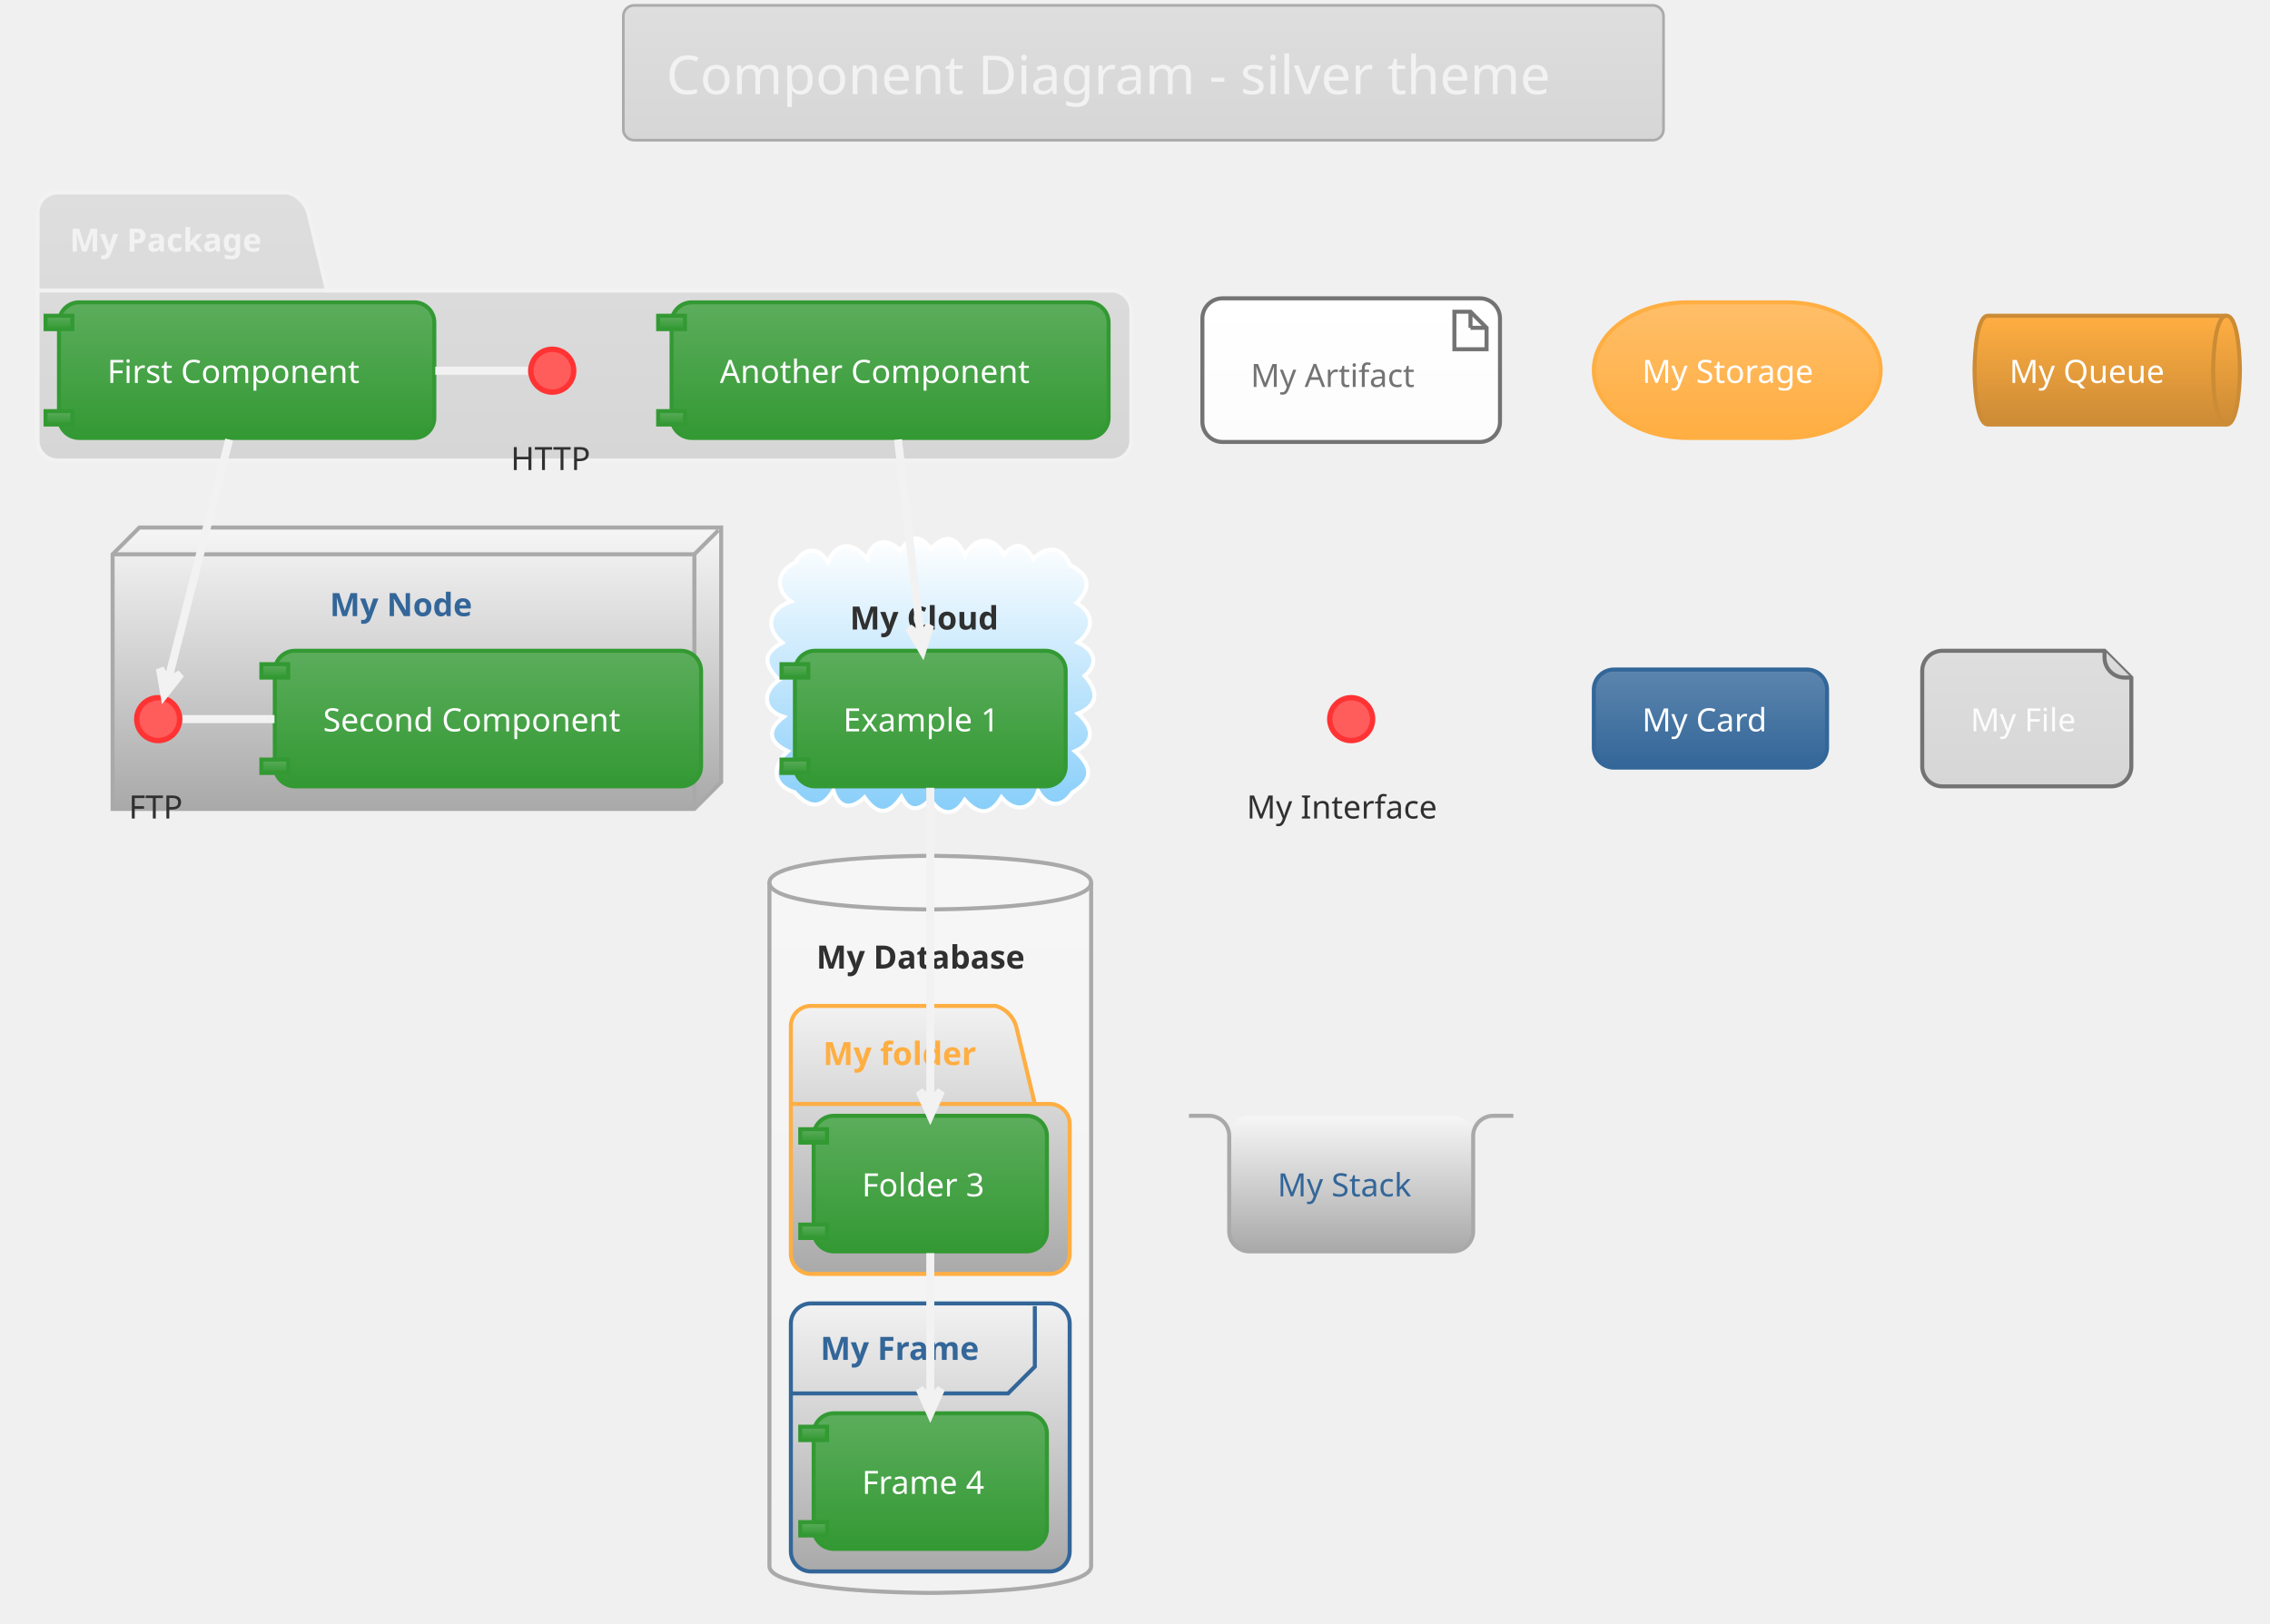
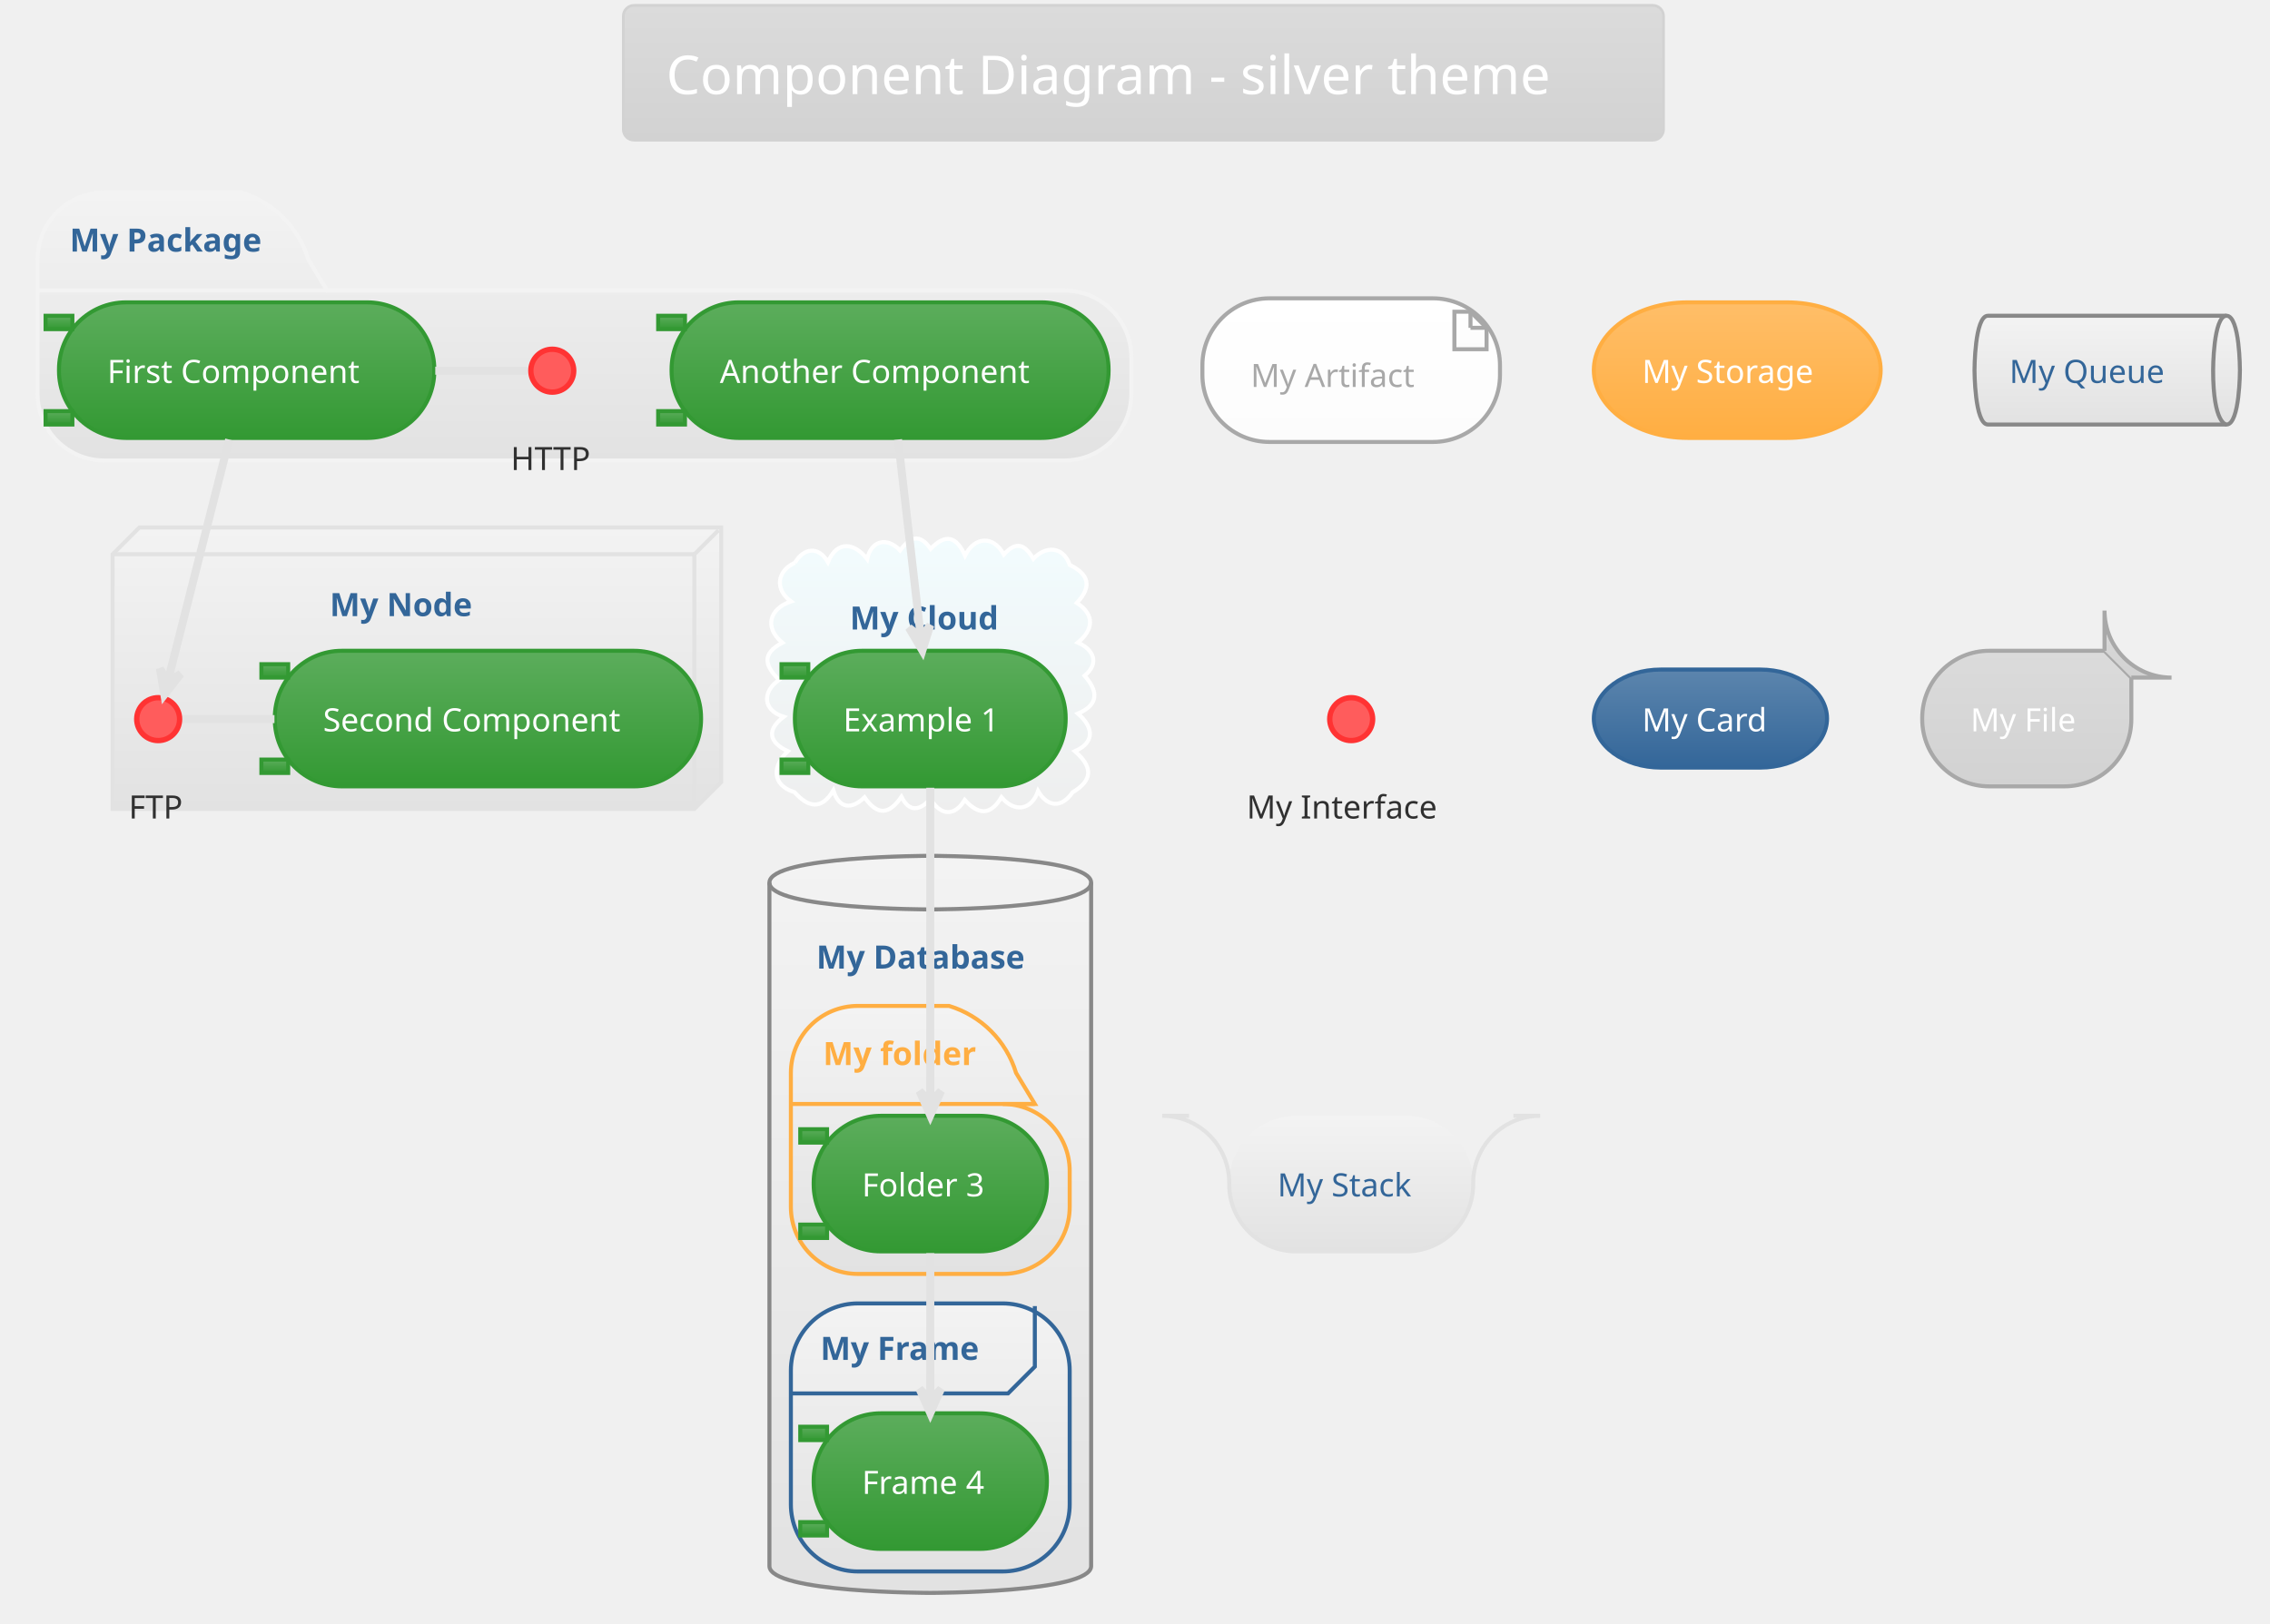
<svg xmlns="http://www.w3.org/2000/svg" contentScriptType="application/ecmascript" contentStyleType="text/css" height="631.25px" preserveAspectRatio="none" style="width:882px;height:631px;" version="1.1" viewBox="0 0 882 631" width="882.292px" zoomAndPan="magnify">
  <defs>
-     <linearGradient id="gv3ayw4tdgjcy0" x1="50%" x2="50%" y1="0%" y2="100%">
-       <stop offset="0%" stop-color="#DEDEDE" />
-       <stop offset="100%" stop-color="#D6D6D6" />
+     <linearGradient id="g16f1bzprg3p2e0" x1="50%" x2="50%" y1="0%" y2="100%">
+       <stop offset="0%" stop-color="#DBDBDB" />
+       <stop offset="100%" stop-color="#D2D2D2" />
    </linearGradient>
-     <linearGradient id="gv3ayw4tdgjcy1" x1="50%" x2="50%" y1="0%" y2="100%">
-       <stop offset="0%" stop-color="#F6F6F6" />
-       <stop offset="100%" stop-color="#A9A9A9" />
+     <linearGradient id="g16f1bzprg3p2e1" x1="50%" x2="50%" y1="0%" y2="100%">
+       <stop offset="0%" stop-color="#F3F3F3" />
+       <stop offset="100%" stop-color="#E2E2E2" />
    </linearGradient>
-     <linearGradient id="gv3ayw4tdgjcy2" x1="50%" x2="50%" y1="0%" y2="100%">
-       <stop offset="0%" stop-color="#FFFFFF" />
-       <stop offset="100%" stop-color="#87CEFA" />
+     <linearGradient id="g16f1bzprg3p2e2" x1="50%" x2="50%" y1="0%" y2="100%">
+       <stop offset="0%" stop-color="#F2FCFE" />
+       <stop offset="100%" stop-color="#EEEEEE" />
    </linearGradient>
-     <linearGradient id="gv3ayw4tdgjcy3" x1="50%" x2="50%" y1="0%" y2="100%">
-       <stop offset="0%" stop-color="#F6F6F6" />
-       <stop offset="100%" stop-color="#F2F2F2" />
-     </linearGradient>
-     <linearGradient id="gv3ayw4tdgjcy4" x1="50%" x2="50%" y1="0%" y2="100%">
-       <stop offset="0%" stop-color="#F2F2F2" />
-       <stop offset="100%" stop-color="#A9A9A9" />
-     </linearGradient>
-     <linearGradient id="gv3ayw4tdgjcy5" x1="50%" x2="50%" y1="0%" y2="100%">
+     <linearGradient id="g16f1bzprg3p2e3" x1="50%" x2="50%" y1="0%" y2="100%">
      <stop offset="0%" stop-color="#5CAD5C" />
      <stop offset="100%" stop-color="#339933" />
    </linearGradient>
-     <linearGradient id="gv3ayw4tdgjcy6" x1="50%" x2="50%" y1="0%" y2="100%">
+     <linearGradient id="g16f1bzprg3p2e4" x1="50%" x2="50%" y1="0%" y2="100%">
      <stop offset="0%" stop-color="#FFFFFF" />
      <stop offset="100%" stop-color="#FCFCFC" />
    </linearGradient>
-     <linearGradient id="gv3ayw4tdgjcy7" x1="50%" x2="50%" y1="0%" y2="100%">
+     <linearGradient id="g16f1bzprg3p2e5" x1="50%" x2="50%" y1="0%" y2="100%">
      <stop offset="0%" stop-color="#FFBE68" />
      <stop offset="100%" stop-color="#FFAE42" />
    </linearGradient>
-     <linearGradient id="gv3ayw4tdgjcy8" x1="50%" x2="50%" y1="0%" y2="100%">
-       <stop offset="0%" stop-color="#FFAE42" />
-       <stop offset="100%" stop-color="#CC8B35" />
-     </linearGradient>
-     <linearGradient id="gv3ayw4tdgjcy9" x1="50%" x2="50%" y1="0%" y2="100%">
+     <linearGradient id="g16f1bzprg3p2e6" x1="50%" x2="50%" y1="0%" y2="100%">
      <stop offset="0%" stop-color="#5C85AD" />
      <stop offset="100%" stop-color="#336699" />
    </linearGradient>
  </defs>
  <g>
-     <rect fill="url(#gv3ayw4tdgjcy0)" height="52.403" rx="4.167" ry="4.167" style="stroke: #ABABAB; stroke-width: 1.042;" width="404.167" x="242.188" y="2.083" />
-     <text fill="#F2F2F2" font-family="Verdana" font-size="20.833" lengthAdjust="spacingAndGlyphs" textLength="370.833" x="258.854" y="36.57">Component Diagram - silver theme</text>
-     <path d="M22.396,74.799 L111.979,74.799 A11.719,11.719 0 0 1 119.792,82.611 L127.083,112.907 L431.771,112.907 A7.812,7.812 0 0 1 439.583,120.719 L439.583,171.153 A7.812,7.812 0 0 1 431.771,178.965 L22.396,178.965 A7.812,7.812 0 0 1 14.583,171.153 L14.583,82.611 A7.812,7.812 0 0 1 22.396,74.799 " fill="url(#gv3ayw4tdgjcy0)" style="stroke: #F2F2F2; stroke-width: 1.562;" />
-     <line style="stroke: #F2F2F2; stroke-width: 1.562;" x1="14.583" x2="127.083" y1="112.907" y2="112.907" />
-     <text fill="#F2F2F2" font-family="Verdana" font-size="12.5" font-weight="bold" lengthAdjust="spacingAndGlyphs" textLength="82.292" x="27.083" y="97.782">My Package</text>
-     <polygon fill="url(#gv3ayw4tdgjcy1)" points="43.75,215.424,54.167,205.007,280.208,205.007,280.208,303.965,269.792,314.382,43.75,314.382,43.75,215.424" style="stroke: #A9A9A9; stroke-width: 1.562;" />
-     <line style="stroke: #A9A9A9; stroke-width: 1.562;" x1="269.792" x2="279.167" y1="215.424" y2="206.049" />
-     <line style="stroke: #A9A9A9; stroke-width: 1.562;" x1="43.75" x2="269.792" y1="215.424" y2="215.424" />
-     <line style="stroke: #A9A9A9; stroke-width: 1.562;" x1="269.792" x2="269.792" y1="215.424" y2="314.382" />
+     <rect fill="url(#g16f1bzprg3p2e0)" height="52.403" rx="4.167" ry="4.167" style="stroke: #D2D2D2; stroke-width: 1.042;" width="404.167" x="242.188" y="2.083" />
+     <text fill="#FFFFFF" font-family="Verdana" font-size="20.833" lengthAdjust="spacingAndGlyphs" textLength="370.833" x="258.854" y="36.57">Component Diagram - silver theme</text>
+     <path d="M40.625,74.799 L93.75,74.799 A39.062,39.062 0 0 1 119.792,100.84 L127.083,112.907 L413.542,112.907 A26.042,26.042 0 0 1 439.583,138.949 L439.583,152.924 A26.042,26.042 0 0 1 413.542,178.965 L40.625,178.965 A26.042,26.042 0 0 1 14.583,152.924 L14.583,100.84 A26.042,26.042 0 0 1 40.625,74.799 " fill="url(#g16f1bzprg3p2e1)" style="stroke: #F3F3F3; stroke-width: 1.562;" />
+     <line style="stroke: #F3F3F3; stroke-width: 1.562;" x1="14.583" x2="127.083" y1="112.907" y2="112.907" />
+     <text fill="#336699" font-family="Verdana" font-size="12.5" font-weight="bold" lengthAdjust="spacingAndGlyphs" textLength="82.292" x="27.083" y="97.782">My Package</text>
+     <polygon fill="url(#g16f1bzprg3p2e1)" points="43.75,215.424,54.167,205.007,280.208,205.007,280.208,303.965,269.792,314.382,43.75,314.382,43.75,215.424" style="stroke: #E2E2E2; stroke-width: 1.562;" />
+     <line style="stroke: #E2E2E2; stroke-width: 1.562;" x1="269.792" x2="279.167" y1="215.424" y2="206.049" />
+     <line style="stroke: #E2E2E2; stroke-width: 1.562;" x1="43.75" x2="269.792" y1="215.424" y2="215.424" />
+     <line style="stroke: #E2E2E2; stroke-width: 1.562;" x1="269.792" x2="269.792" y1="215.424" y2="314.382" />
    <text fill="#336699" font-family="Verdana" font-size="12.5" font-weight="bold" lengthAdjust="spacingAndGlyphs" textLength="59.375" x="128.125" y="239.449">My Node</text>
-     <path d="M308.867,218.697 C312.319,212.907 318.004,212.08 321.685,218.456 C325.323,209.774 332.133,211.012 336.927,217.278 C338.507,209.864 344.812,208.636 349.723,213.92 C353.551,208.792 357.165,207.019 361.594,213.294 C367.511,207.169 371.692,208.565 374.958,215.921 C378.617,208.548 385.956,207.927 390.028,215.505 C394.918,210.087 398.228,211.593 401.5,217.19 C406.155,212.087 413.067,212.145 415.644,219.542 C423.279,223.283 424.265,228.059 418.396,234.316 C425.502,238.929 424.843,244.794 418.782,249.736 C424.735,252.322 427.45,257.592 421.417,262.627 C426.62,268.536 427.139,273.821 418.818,277.341 C424.436,282.16 426.024,288.262 417.65,291.963 C424.29,297.759 425.071,303.029 416.717,307.95 C412.52,314.107 407.05,313.798 403.345,307.424 C400.693,315.126 394.08,315.787 389.113,309.837 C384.772,317.096 380.144,316.707 374.844,310.884 C370.688,317.732 365.306,316.733 361.518,310.507 C357.507,314.92 353.459,315.995 350.257,309.659 C345.441,316.666 340.931,317.097 335.913,309.861 C331.033,314.641 326.009,314.477 323.801,307.181 C319.137,314.989 313.999,313.793 308.701,307.878 C299.4,305.022 300.358,297.24 306.133,291.952 C298.804,288.528 297.692,283.733 304.507,278.588 C296.175,275.949 296.194,268.776 302.675,264.245 C297.18,258.684 295.789,254.104 303.991,249.79 C296.738,243.765 299.062,236.521 307.342,233.739 C301.004,229.17 301.757,221.904 308.867,218.697 " fill="url(#gv3ayw4tdgjcy2)" style="stroke: #FFFFFF; stroke-width: 1.562;" />
-     <text fill="#303030" font-family="Verdana" font-size="12.5" font-weight="bold" lengthAdjust="spacingAndGlyphs" textLength="62.5" x="330.208" y="244.657">My Cloud</text>
-     <path d="M298.958,343.028 C298.958,332.611 361.458,332.611 361.458,332.611 C361.458,332.611 423.958,332.611 423.958,343.028 L423.958,608.653 C423.958,619.069 361.458,619.069 361.458,619.069 C361.458,619.069 298.958,619.069 298.958,608.653 L298.958,343.028 " fill="url(#gv3ayw4tdgjcy3)" style="stroke: #A9A9A9; stroke-width: 1.562;" />
-     <path d="M298.958,343.028 C298.958,353.444 361.458,353.444 361.458,353.444 C361.458,353.444 423.958,353.444 423.958,343.028 " fill="none" style="stroke: #A9A9A9; stroke-width: 1.562;" />
-     <text fill="#303030" font-family="Verdana" font-size="12.5" font-weight="bold" lengthAdjust="spacingAndGlyphs" textLength="88.542" x="317.188" y="376.428">My Database</text>
-     <path d="M315.104,390.944 L386.979,390.944 A11.719,11.719 0 0 1 394.792,398.757 L402.083,429.053 L407.812,429.053 A7.812,7.812 0 0 1 415.625,436.865 L415.625,487.299 A7.812,7.812 0 0 1 407.812,495.111 L315.104,495.111 A7.812,7.812 0 0 1 307.292,487.299 L307.292,398.757 A7.812,7.812 0 0 1 315.104,390.944 " fill="url(#gv3ayw4tdgjcy4)" style="stroke: #FFAE42; stroke-width: 1.562;" />
+     <path d="M308.867,218.697 C312.319,212.907 318.004,212.08 321.685,218.456 C325.323,209.774 332.133,211.012 336.927,217.278 C338.507,209.864 344.812,208.636 349.723,213.92 C353.551,208.792 357.165,207.019 361.594,213.294 C367.511,207.169 371.692,208.565 374.958,215.921 C378.617,208.548 385.956,207.927 390.028,215.505 C394.918,210.087 398.228,211.593 401.5,217.19 C406.155,212.087 413.067,212.145 415.644,219.542 C423.279,223.283 424.265,228.059 418.396,234.316 C425.502,238.929 424.843,244.794 418.782,249.736 C424.735,252.322 427.45,257.592 421.417,262.627 C426.62,268.536 427.139,273.821 418.818,277.341 C424.436,282.16 426.024,288.262 417.65,291.963 C424.29,297.759 425.071,303.029 416.717,307.95 C412.52,314.107 407.05,313.798 403.345,307.424 C400.693,315.126 394.08,315.787 389.113,309.837 C384.772,317.096 380.144,316.707 374.844,310.884 C370.688,317.732 365.306,316.733 361.518,310.507 C357.507,314.92 353.459,315.995 350.257,309.659 C345.441,316.666 340.931,317.097 335.913,309.861 C331.033,314.641 326.009,314.477 323.801,307.181 C319.137,314.989 313.999,313.793 308.701,307.878 C299.4,305.022 300.358,297.24 306.133,291.952 C298.804,288.528 297.692,283.733 304.507,278.588 C296.175,275.949 296.194,268.776 302.675,264.245 C297.18,258.684 295.789,254.104 303.991,249.79 C296.738,243.765 299.062,236.521 307.342,233.739 C301.004,229.17 301.757,221.904 308.867,218.697 " fill="url(#g16f1bzprg3p2e2)" style="stroke: #FFFFFF; stroke-width: 1.562;" />
+     <text fill="#336699" font-family="Verdana" font-size="12.5" font-weight="bold" lengthAdjust="spacingAndGlyphs" textLength="62.5" x="330.208" y="244.657">My Cloud</text>
+     <path d="M298.958,343.028 C298.958,332.611 361.458,332.611 361.458,332.611 C361.458,332.611 423.958,332.611 423.958,343.028 L423.958,608.653 C423.958,619.069 361.458,619.069 361.458,619.069 C361.458,619.069 298.958,619.069 298.958,608.653 L298.958,343.028 " fill="url(#g16f1bzprg3p2e1)" style="stroke: #888888; stroke-width: 1.562;" />
+     <path d="M298.958,343.028 C298.958,353.444 361.458,353.444 361.458,353.444 C361.458,353.444 423.958,353.444 423.958,343.028 " fill="none" style="stroke: #888888; stroke-width: 1.562;" />
+     <text fill="#336699" font-family="Verdana" font-size="12.5" font-weight="bold" lengthAdjust="spacingAndGlyphs" textLength="88.542" x="317.188" y="376.428">My Database</text>
+     <path d="M333.333,390.944 L368.75,390.944 A39.062,39.062 0 0 1 394.792,416.986 L402.083,429.053 L389.583,429.053 A26.042,26.042 0 0 1 415.625,455.094 L415.625,469.069 A26.042,26.042 0 0 1 389.583,495.111 L333.333,495.111 A26.042,26.042 0 0 1 307.292,469.069 L307.292,416.986 A26.042,26.042 0 0 1 333.333,390.944 " fill="url(#g16f1bzprg3p2e1)" style="stroke: #FFAE42; stroke-width: 1.562;" />
    <line style="stroke: #FFAE42; stroke-width: 1.562;" x1="307.292" x2="402.083" y1="429.053" y2="429.053" />
    <text fill="#FFAE42" font-family="Verdana" font-size="12.5" font-weight="bold" lengthAdjust="spacingAndGlyphs" textLength="64.583" x="319.792" y="413.928">My folder</text>
-     <rect fill="url(#gv3ayw4tdgjcy4)" height="104.167" rx="7.812" ry="7.812" style="stroke: #336699; stroke-width: 1.562;" width="108.333" x="307.292" y="506.569" />
+     <rect fill="url(#g16f1bzprg3p2e1)" height="104.167" rx="26.042" ry="26.042" style="stroke: #336699; stroke-width: 1.562;" width="108.333" x="307.292" y="506.569" />
    <path d="M402.083,507.611 L402.083,531.136 L391.667,541.553 L307.292,541.553 " fill="none" style="stroke: #336699; stroke-width: 1.562;" />
    <text fill="#336699" font-family="Verdana" font-size="12.5" font-weight="bold" lengthAdjust="spacingAndGlyphs" textLength="67.708" x="318.75" y="528.512">My Frame</text>
    <ellipse cx="214.583" cy="144.069" fill="#FF5C5C" rx="8.333" ry="8.333" style="stroke: #FF3333; stroke-width: 2.083;" />
    <text fill="#303030" font-family="Verdana" font-size="12.5" lengthAdjust="spacingAndGlyphs" textLength="32.292" x="198.438" y="182.678">HTTP</text>
-     <rect fill="url(#gv3ayw4tdgjcy5)" height="52.692" rx="7.812" ry="7.812" style="stroke: #339933; stroke-width: 1.562;" width="145.833" x="22.917" y="117.507" />
-     <rect fill="url(#gv3ayw4tdgjcy5)" height="5.208" style="stroke: #339933; stroke-width: 1.562;" width="10.417" x="17.708" y="122.715" />
-     <rect fill="url(#gv3ayw4tdgjcy5)" height="5.208" style="stroke: #339933; stroke-width: 1.562;" width="10.417" x="17.708" y="159.782" />
+     <rect fill="url(#g16f1bzprg3p2e3)" height="52.692" rx="26.042" ry="26.042" style="stroke: #339933; stroke-width: 1.562;" width="145.833" x="22.917" y="117.507" />
+     <rect fill="url(#g16f1bzprg3p2e3)" height="5.208" style="stroke: #339933; stroke-width: 1.562;" width="10.417" x="17.708" y="122.715" />
+     <rect fill="url(#g16f1bzprg3p2e3)" height="5.208" style="stroke: #339933; stroke-width: 1.562;" width="10.417" x="17.708" y="159.782" />
    <text fill="#FFFFFF" font-family="Verdana" font-size="12.5" lengthAdjust="spacingAndGlyphs" textLength="108.333" x="41.667" y="148.824">First Component</text>
-     <rect fill="url(#gv3ayw4tdgjcy5)" height="52.692" rx="7.812" ry="7.812" style="stroke: #339933; stroke-width: 1.562;" width="169.792" x="260.938" y="117.507" />
-     <rect fill="url(#gv3ayw4tdgjcy5)" height="5.208" style="stroke: #339933; stroke-width: 1.562;" width="10.417" x="255.729" y="122.715" />
-     <rect fill="url(#gv3ayw4tdgjcy5)" height="5.208" style="stroke: #339933; stroke-width: 1.562;" width="10.417" x="255.729" y="159.782" />
+     <rect fill="url(#g16f1bzprg3p2e3)" height="52.692" rx="26.042" ry="26.042" style="stroke: #339933; stroke-width: 1.562;" width="169.792" x="260.938" y="117.507" />
+     <rect fill="url(#g16f1bzprg3p2e3)" height="5.208" style="stroke: #339933; stroke-width: 1.562;" width="10.417" x="255.729" y="122.715" />
+     <rect fill="url(#g16f1bzprg3p2e3)" height="5.208" style="stroke: #339933; stroke-width: 1.562;" width="10.417" x="255.729" y="159.782" />
    <text fill="#FFFFFF" font-family="Verdana" font-size="12.5" lengthAdjust="spacingAndGlyphs" textLength="132.292" x="279.688" y="148.824">Another Component</text>
    <ellipse cx="61.458" cy="279.486" fill="#FF5C5C" rx="8.333" ry="8.333" style="stroke: #FF3333; stroke-width: 2.083;" />
    <text fill="#303030" font-family="Verdana" font-size="12.5" lengthAdjust="spacingAndGlyphs" textLength="22.917" x="50" y="318.095">FTP</text>
-     <rect fill="url(#gv3ayw4tdgjcy5)" height="52.692" rx="7.812" ry="7.812" style="stroke: #339933; stroke-width: 1.562;" width="165.625" x="106.771" y="252.924" />
-     <rect fill="url(#gv3ayw4tdgjcy5)" height="5.208" style="stroke: #339933; stroke-width: 1.562;" width="10.417" x="101.562" y="258.132" />
-     <rect fill="url(#gv3ayw4tdgjcy5)" height="5.208" style="stroke: #339933; stroke-width: 1.562;" width="10.417" x="101.562" y="295.199" />
+     <rect fill="url(#g16f1bzprg3p2e3)" height="52.692" rx="26.042" ry="26.042" style="stroke: #339933; stroke-width: 1.562;" width="165.625" x="106.771" y="252.924" />
+     <rect fill="url(#g16f1bzprg3p2e3)" height="5.208" style="stroke: #339933; stroke-width: 1.562;" width="10.417" x="101.562" y="258.132" />
+     <rect fill="url(#g16f1bzprg3p2e3)" height="5.208" style="stroke: #339933; stroke-width: 1.562;" width="10.417" x="101.562" y="295.199" />
    <text fill="#FFFFFF" font-family="Verdana" font-size="12.5" lengthAdjust="spacingAndGlyphs" textLength="128.125" x="125.521" y="284.241">Second Component</text>
-     <rect fill="url(#gv3ayw4tdgjcy5)" height="52.692" rx="7.812" ry="7.812" style="stroke: #339933; stroke-width: 1.562;" width="105.208" x="308.854" y="252.924" />
-     <rect fill="url(#gv3ayw4tdgjcy5)" height="5.208" style="stroke: #339933; stroke-width: 1.562;" width="10.417" x="303.646" y="258.132" />
-     <rect fill="url(#gv3ayw4tdgjcy5)" height="5.208" style="stroke: #339933; stroke-width: 1.562;" width="10.417" x="303.646" y="295.199" />
+     <rect fill="url(#g16f1bzprg3p2e3)" height="52.692" rx="26.042" ry="26.042" style="stroke: #339933; stroke-width: 1.562;" width="105.208" x="308.854" y="252.924" />
+     <rect fill="url(#g16f1bzprg3p2e3)" height="5.208" style="stroke: #339933; stroke-width: 1.562;" width="10.417" x="303.646" y="258.132" />
+     <rect fill="url(#g16f1bzprg3p2e3)" height="5.208" style="stroke: #339933; stroke-width: 1.562;" width="10.417" x="303.646" y="295.199" />
    <text fill="#FFFFFF" font-family="Verdana" font-size="12.5" lengthAdjust="spacingAndGlyphs" textLength="67.708" x="327.604" y="284.241">Example 1</text>
-     <rect fill="url(#gv3ayw4tdgjcy5)" height="52.692" rx="7.812" ry="7.812" style="stroke: #339933; stroke-width: 1.562;" width="90.625" x="316.146" y="433.653" />
-     <rect fill="url(#gv3ayw4tdgjcy5)" height="5.208" style="stroke: #339933; stroke-width: 1.562;" width="10.417" x="310.938" y="438.861" />
-     <rect fill="url(#gv3ayw4tdgjcy5)" height="5.208" style="stroke: #339933; stroke-width: 1.562;" width="10.417" x="310.938" y="475.928" />
+     <rect fill="url(#g16f1bzprg3p2e3)" height="52.692" rx="26.042" ry="26.042" style="stroke: #339933; stroke-width: 1.562;" width="90.625" x="316.146" y="433.653" />
+     <rect fill="url(#g16f1bzprg3p2e3)" height="5.208" style="stroke: #339933; stroke-width: 1.562;" width="10.417" x="310.938" y="438.861" />
+     <rect fill="url(#g16f1bzprg3p2e3)" height="5.208" style="stroke: #339933; stroke-width: 1.562;" width="10.417" x="310.938" y="475.928" />
    <text fill="#FFFFFF" font-family="Verdana" font-size="12.5" lengthAdjust="spacingAndGlyphs" textLength="53.125" x="334.896" y="464.97">Folder 3</text>
-     <rect fill="url(#gv3ayw4tdgjcy5)" height="52.692" rx="7.812" ry="7.812" style="stroke: #339933; stroke-width: 1.562;" width="90.625" x="316.146" y="549.278" />
-     <rect fill="url(#gv3ayw4tdgjcy5)" height="5.208" style="stroke: #339933; stroke-width: 1.562;" width="10.417" x="310.938" y="554.486" />
-     <rect fill="url(#gv3ayw4tdgjcy5)" height="5.208" style="stroke: #339933; stroke-width: 1.562;" width="10.417" x="310.938" y="591.553" />
+     <rect fill="url(#g16f1bzprg3p2e3)" height="52.692" rx="26.042" ry="26.042" style="stroke: #339933; stroke-width: 1.562;" width="90.625" x="316.146" y="549.278" />
+     <rect fill="url(#g16f1bzprg3p2e3)" height="5.208" style="stroke: #339933; stroke-width: 1.562;" width="10.417" x="310.938" y="554.486" />
+     <rect fill="url(#g16f1bzprg3p2e3)" height="5.208" style="stroke: #339933; stroke-width: 1.562;" width="10.417" x="310.938" y="591.553" />
    <text fill="#FFFFFF" font-family="Verdana" font-size="12.5" lengthAdjust="spacingAndGlyphs" textLength="53.125" x="334.896" y="580.595">Frame 4</text>
-     <rect fill="url(#gv3ayw4tdgjcy6)" height="55.817" rx="7.812" ry="7.812" style="stroke: #737373; stroke-width: 1.562;" width="115.625" x="467.188" y="115.944" />
-     <polygon fill="url(#gv3ayw4tdgjcy6)" points="565.104,121.153,565.104,135.736,577.604,135.736,577.604,127.403,571.354,121.153,565.104,121.153" style="stroke: #737373; stroke-width: 1.562;" />
-     <line style="stroke: #737373; stroke-width: 1.562;" x1="571.354" x2="571.354" y1="121.153" y2="127.403" />
-     <line style="stroke: #737373; stroke-width: 1.562;" x1="577.604" x2="571.354" y1="127.403" y2="127.403" />
-     <text fill="#737373" font-family="Verdana" font-size="12.5" lengthAdjust="spacingAndGlyphs" textLength="67.708" x="485.938" y="150.387">My Artifact</text>
-     <rect fill="url(#gv3ayw4tdgjcy7)" height="52.692" rx="36.458" ry="36.458" style="stroke: #FFAE42; stroke-width: 1.562;" width="111.458" x="619.271" y="117.507" />
+     <rect fill="url(#g16f1bzprg3p2e4)" height="55.817" rx="26.042" ry="26.042" style="stroke: #A8A8A8; stroke-width: 1.562;" width="115.625" x="467.188" y="115.944" />
+     <polygon fill="url(#g16f1bzprg3p2e4)" points="565.104,121.153,565.104,135.736,577.604,135.736,577.604,127.403,571.354,121.153,565.104,121.153" style="stroke: #A8A8A8; stroke-width: 1.562;" />
+     <line style="stroke: #A8A8A8; stroke-width: 1.562;" x1="571.354" x2="571.354" y1="121.153" y2="127.403" />
+     <line style="stroke: #A8A8A8; stroke-width: 1.562;" x1="577.604" x2="571.354" y1="127.403" y2="127.403" />
+     <text fill="#A8A8A8" font-family="Verdana" font-size="12.5" lengthAdjust="spacingAndGlyphs" textLength="67.708" x="485.938" y="150.387">My Artifact</text>
+     <rect fill="url(#g16f1bzprg3p2e5)" height="52.692" rx="36.458" ry="36.458" style="stroke: #FFAE42; stroke-width: 1.562;" width="111.458" x="619.271" y="117.507" />
    <text fill="#FFFFFF" font-family="Verdana" font-size="12.5" lengthAdjust="spacingAndGlyphs" textLength="73.958" x="638.021" y="148.824">My Storage</text>
-     <path d="M772.396,122.715 L865.104,122.715 C870.312,122.715 870.312,143.853 870.312,143.853 C870.312,143.853 870.312,164.99 865.104,164.99 L772.396,164.99 C767.188,164.99 767.188,143.853 767.188,143.853 C767.188,143.853 767.188,122.715 772.396,122.715 " fill="url(#gv3ayw4tdgjcy8)" style="stroke: #CC8B35; stroke-width: 1.562;" />
-     <path d="M865.104,122.715 C859.896,122.715 859.896,143.853 859.896,143.853 C859.896,164.99 865.104,164.99 865.104,164.99 " fill="none" style="stroke: #CC8B35; stroke-width: 1.562;" />
-     <text fill="#FFFFFF" font-family="Verdana" font-size="12.5" lengthAdjust="spacingAndGlyphs" textLength="65.625" x="780.729" y="148.824">My Queue</text>
+     <path d="M772.396,122.715 L865.104,122.715 C870.312,122.715 870.312,143.853 870.312,143.853 C870.312,143.853 870.312,164.99 865.104,164.99 L772.396,164.99 C767.188,164.99 767.188,143.853 767.188,143.853 C767.188,143.853 767.188,122.715 772.396,122.715 " fill="url(#g16f1bzprg3p2e1)" style="stroke: #888888; stroke-width: 1.562;" />
+     <path d="M865.104,122.715 C859.896,122.715 859.896,143.853 859.896,143.853 C859.896,164.99 865.104,164.99 865.104,164.99 " fill="none" style="stroke: #888888; stroke-width: 1.562;" />
+     <text fill="#336699" font-family="Verdana" font-size="12.5" lengthAdjust="spacingAndGlyphs" textLength="65.625" x="780.729" y="148.824">My Queue</text>
    <ellipse cx="525" cy="279.486" fill="#FF5C5C" rx="8.333" ry="8.333" style="stroke: #FF3333; stroke-width: 2.083;" />
    <text fill="#303030" font-family="Verdana" font-size="12.5" lengthAdjust="spacingAndGlyphs" textLength="81.25" x="484.375" y="318.095">My Interface</text>
-     <rect fill="url(#gv3ayw4tdgjcy9)" height="38.108" rx="7.812" ry="7.812" style="stroke: #336699; stroke-width: 1.562;" width="90.625" x="619.271" y="260.215" />
+     <rect fill="url(#g16f1bzprg3p2e6)" height="38.108" rx="26.042" ry="26.042" style="stroke: #336699; stroke-width: 1.562;" width="90.625" x="619.271" y="260.215" />
    <text fill="#FFFFFF" font-family="Verdana" font-size="12.5" lengthAdjust="spacingAndGlyphs" textLength="53.125" x="638.021" y="284.241">My Card</text>
-     <path d="M746.875,260.736 L746.875,297.803 A7.812,7.812 0 0 0 754.688,305.615 L820.312,305.615 A7.812,7.812 0 0 0 828.125,297.803 L828.125,263.34 L817.708,252.924 L754.688,252.924 A7.812,7.812 0 0 0 746.875,260.736 " fill="url(#gv3ayw4tdgjcy0)" style="stroke: #737373; stroke-width: 1.562;" />
-     <path d="M817.708,252.924 L817.708,255.528 A7.812,7.812 0 0 0 825.521,263.34 L828.125,263.34 " fill="url(#gv3ayw4tdgjcy0)" style="stroke: #737373; stroke-width: 1.562;" />
-     <text fill="#FCFCFC" font-family="Verdana" font-size="12.5" lengthAdjust="spacingAndGlyphs" textLength="43.75" x="765.625" y="284.241">My File</text>
-     <rect fill="url(#gv3ayw4tdgjcy1)" height="52.692" rx="7.812" ry="7.812" style="stroke: none; stroke-width: 1.562;" width="94.792" x="477.604" y="433.653" />
-     <path d="M461.979,433.653 L469.792,433.653 A7.812,7.812 0 0 1 477.604,441.465 L477.604,478.532 A7.812,7.812 0 0 0 485.417,486.344 L564.583,486.344 A7.812,7.812 0 0 0 572.396,478.532 L572.396,441.465 A7.812,7.812 0 0 1 580.208,433.653 L588.021,433.653 " fill="none" style="stroke: #A9A9A9; stroke-width: 1.562;" />
+     <path d="M746.875,278.965 L746.875,279.574 A26.042,26.042 0 0 0 772.917,305.615 L802.083,305.615 A26.042,26.042 0 0 0 828.125,279.574 L828.125,263.34 L817.708,252.924 L772.917,252.924 A26.042,26.042 0 0 0 746.875,278.965 " fill="url(#g16f1bzprg3p2e0)" style="stroke: #A8A8A8; stroke-width: 1.562;" />
+     <path d="M817.708,252.924 L817.708,237.299 A26.042,26.042 0 0 0 843.75,263.34 L828.125,263.34 " fill="url(#g16f1bzprg3p2e0)" style="stroke: #A8A8A8; stroke-width: 1.562;" />
+     <text fill="#FFFFFF" font-family="Verdana" font-size="12.5" lengthAdjust="spacingAndGlyphs" textLength="43.75" x="765.625" y="284.241">My File</text>
+     <rect fill="url(#g16f1bzprg3p2e1)" height="52.692" rx="26.042" ry="26.042" style="stroke: none; stroke-width: 1.562;" width="94.792" x="477.604" y="433.653" />
+     <path d="M461.979,433.653 L451.562,433.653 A26.042,26.042 0 0 1 477.604,459.694 L477.604,460.303 A26.042,26.042 0 0 0 503.646,486.344 L546.354,486.344 A26.042,26.042 0 0 0 572.396,460.303 L572.396,459.694 A26.042,26.042 0 0 1 598.438,433.653 L588.021,433.653 " fill="none" style="stroke: #E2E2E2; stroke-width: 1.562;" />
    <text fill="#336699" font-family="Verdana" font-size="12.5" lengthAdjust="spacingAndGlyphs" textLength="57.292" x="496.354" y="464.97">My Stack</text>
-     <path d="M204.994,144.069 C193.038,144.069 181.081,144.069 169.124,144.069 " fill="none" id="HTTP-First Component" style="stroke: #F2F2F2; stroke-width: 3.125;" />
-     <path d="M70.968,279.486 C82.86,279.486 94.752,279.486 106.645,279.486 " fill="none" id="FTP-Second Component" style="stroke: #F2F2F2; stroke-width: 3.125;" />
-     <path d="M89.042,170.823 C81.899,198.962 70.919,242.217 65.205,264.727 " fill="none" id="First Component-&gt;FTP" style="stroke: #F2F2F2; stroke-width: 3.125;" />
-     <polygon fill="#F2F2F2" points="63.871,269.981,70.217,261.919,65.153,264.933,62.139,259.869,63.871,269.981" style="stroke: #F2F2F2; stroke-width: 3.125;" />
-     <path d="M348.92,170.823 C351.456,192.802 355.056,224.002 357.749,247.336 " fill="none" id="Another Component-&gt;Example 1" style="stroke: #F2F2F2; stroke-width: 3.125;" />
-     <polygon fill="#F2F2F2" points="358.378,252.788,361.442,242.997,357.781,247.614,353.164,243.952,358.378,252.788" style="stroke: #F2F2F2; stroke-width: 3.125;" />
-     <path d="M361.458,306.153 C361.458,338.588 361.458,393.299 361.458,428.041 " fill="none" id="Example 1-&gt;Folder 3" style="stroke: #F2F2F2; stroke-width: 3.125;" />
-     <polygon fill="#F2F2F2" points="361.458,433.439,365.625,424.064,361.458,428.23,357.292,424.064,361.458,433.439" style="stroke: #F2F2F2; stroke-width: 3.125;" />
-     <path d="M361.458,487.033 C361.458,503.961 361.458,525.923 361.458,543.771 " fill="none" id="Folder 3-&gt;Frame 4" style="stroke: #F2F2F2; stroke-width: 3.125;" />
-     <polygon fill="#F2F2F2" points="361.458,549.168,365.625,539.793,361.458,543.96,357.292,539.793,361.458,549.168" style="stroke: #F2F2F2; stroke-width: 3.125;" />
+     <path d="M204.994,144.069 C193.038,144.069 181.081,144.069 169.124,144.069 " fill="none" id="HTTP-First Component" style="stroke: #E2E2E2; stroke-width: 3.125;" />
+     <path d="M70.968,279.486 C82.86,279.486 94.752,279.486 106.645,279.486 " fill="none" id="FTP-Second Component" style="stroke: #E2E2E2; stroke-width: 3.125;" />
+     <path d="M89.042,170.823 C81.899,198.962 70.919,242.217 65.205,264.727 " fill="none" id="First Component-&gt;FTP" style="stroke: #E2E2E2; stroke-width: 3.125;" />
+     <polygon fill="#E2E2E2" points="63.871,269.981,70.217,261.919,65.153,264.933,62.139,259.869,63.871,269.981" style="stroke: #E2E2E2; stroke-width: 3.125;" />
+     <path d="M348.92,170.823 C351.456,192.802 355.056,224.002 357.749,247.336 " fill="none" id="Another Component-&gt;Example 1" style="stroke: #E2E2E2; stroke-width: 3.125;" />
+     <polygon fill="#E2E2E2" points="358.378,252.788,361.442,242.997,357.781,247.614,353.164,243.952,358.378,252.788" style="stroke: #E2E2E2; stroke-width: 3.125;" />
+     <path d="M361.458,306.153 C361.458,338.588 361.458,393.299 361.458,428.041 " fill="none" id="Example 1-&gt;Folder 3" style="stroke: #E2E2E2; stroke-width: 3.125;" />
+     <polygon fill="#E2E2E2" points="361.458,433.439,365.625,424.064,361.458,428.23,357.292,424.064,361.458,433.439" style="stroke: #E2E2E2; stroke-width: 3.125;" />
+     <path d="M361.458,487.033 C361.458,503.961 361.458,525.923 361.458,543.771 " fill="none" id="Folder 3-&gt;Frame 4" style="stroke: #E2E2E2; stroke-width: 3.125;" />
+     <polygon fill="#E2E2E2" points="361.458,549.168,365.625,539.793,361.458,543.96,357.292,539.793,361.458,549.168" style="stroke: #E2E2E2; stroke-width: 3.125;" />
  </g>
</svg>
